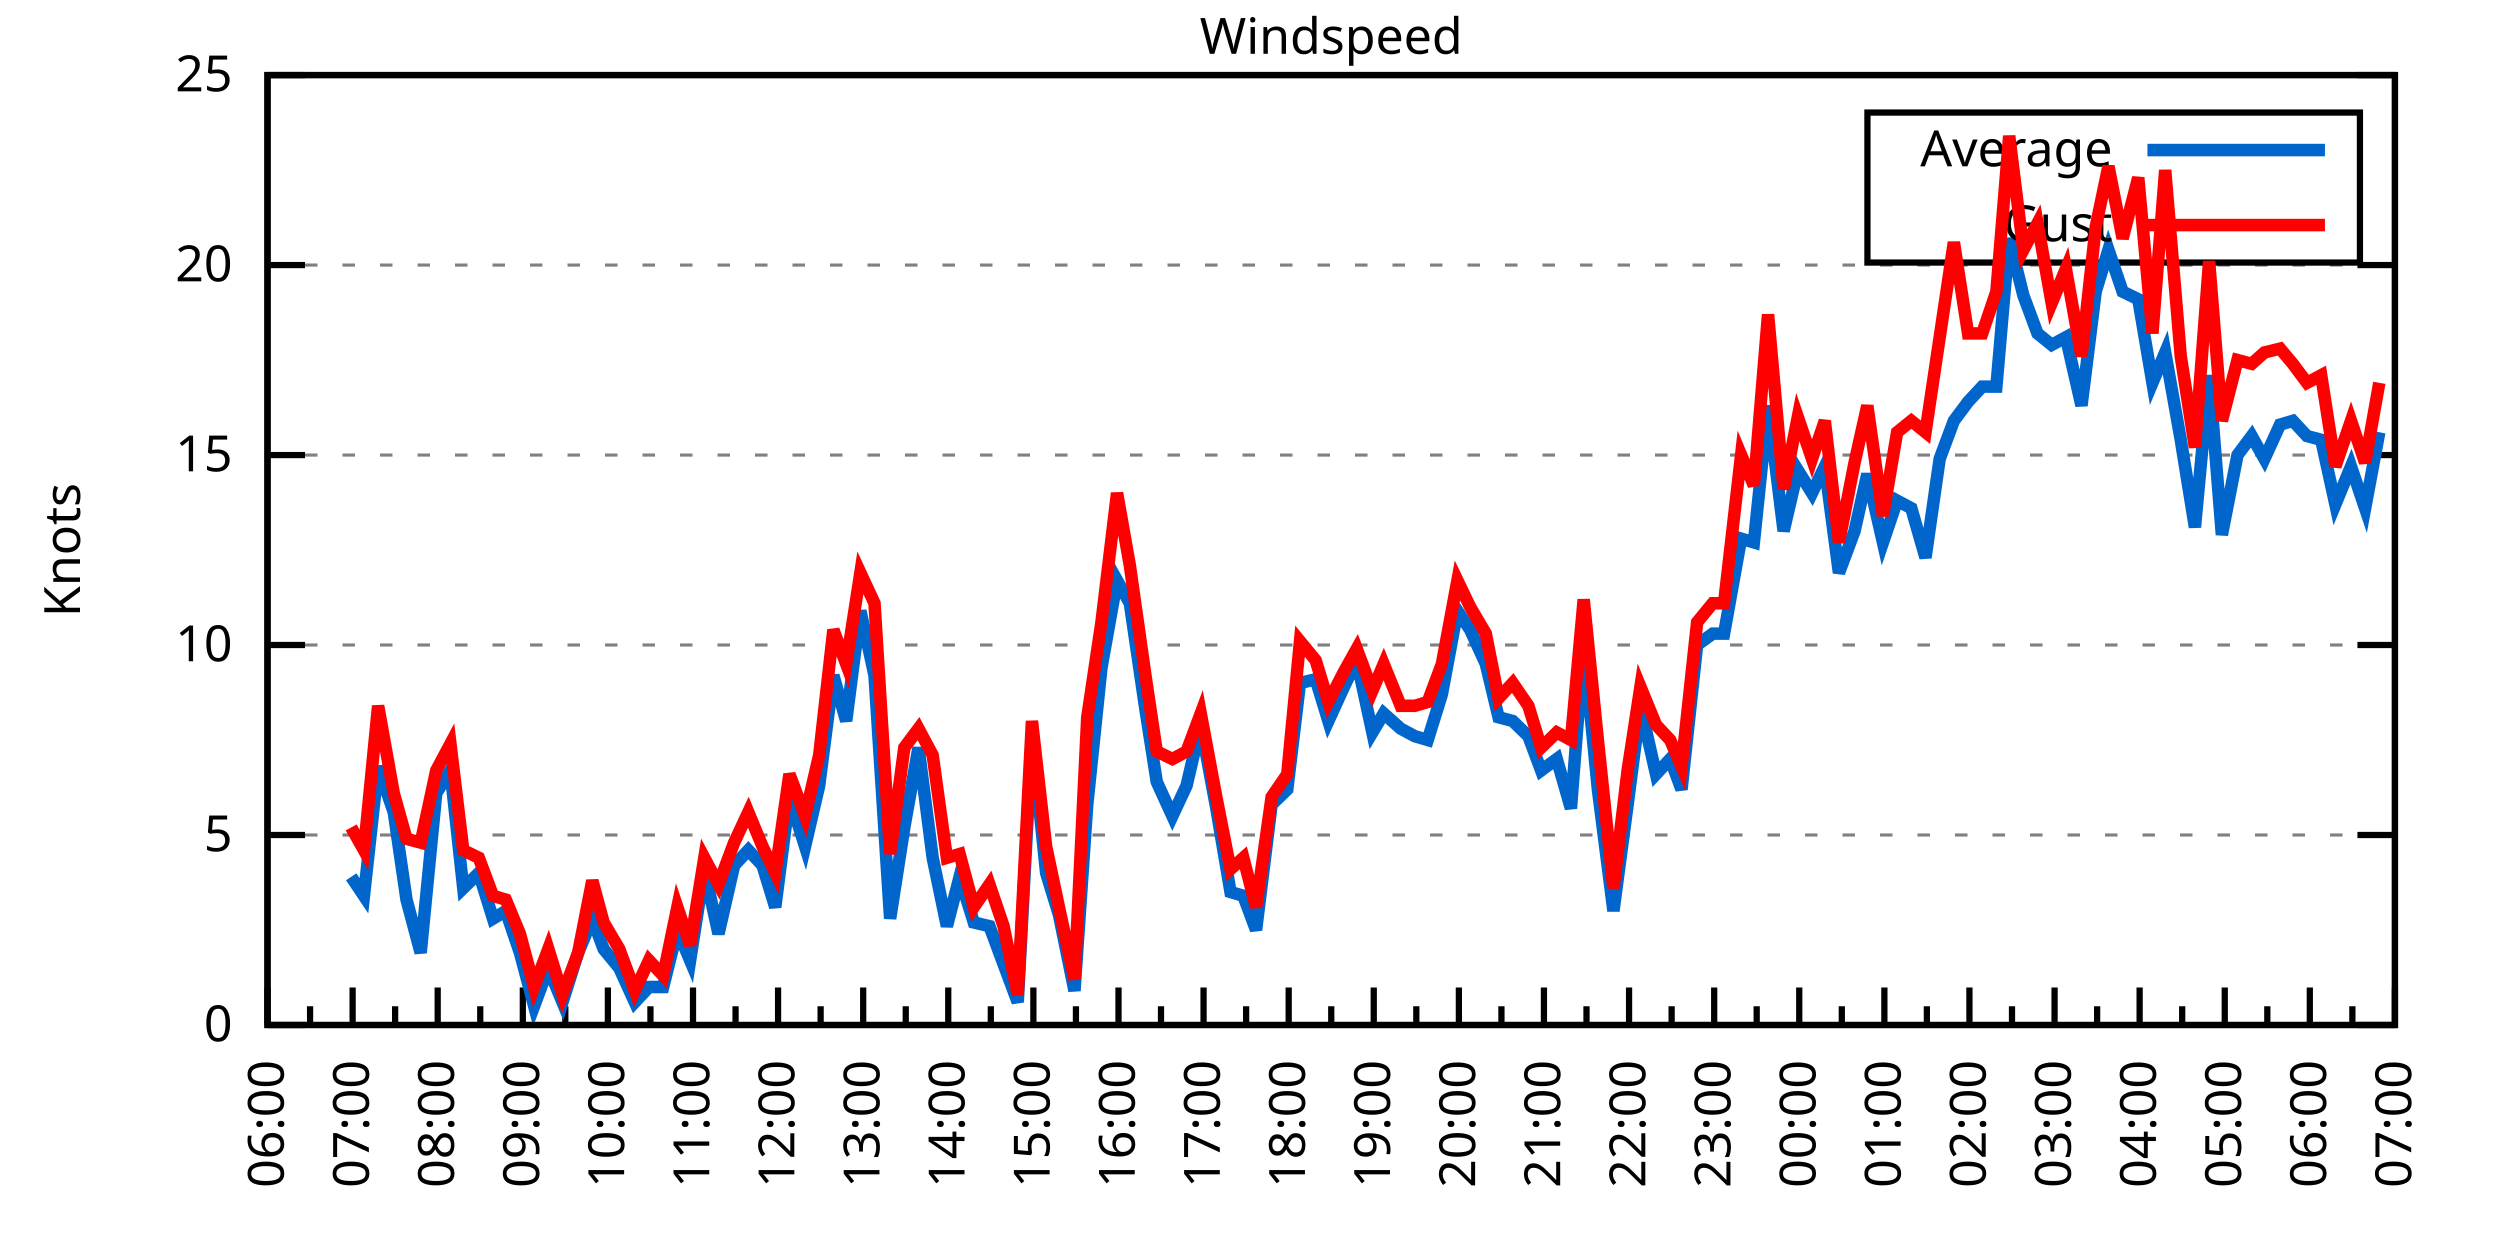
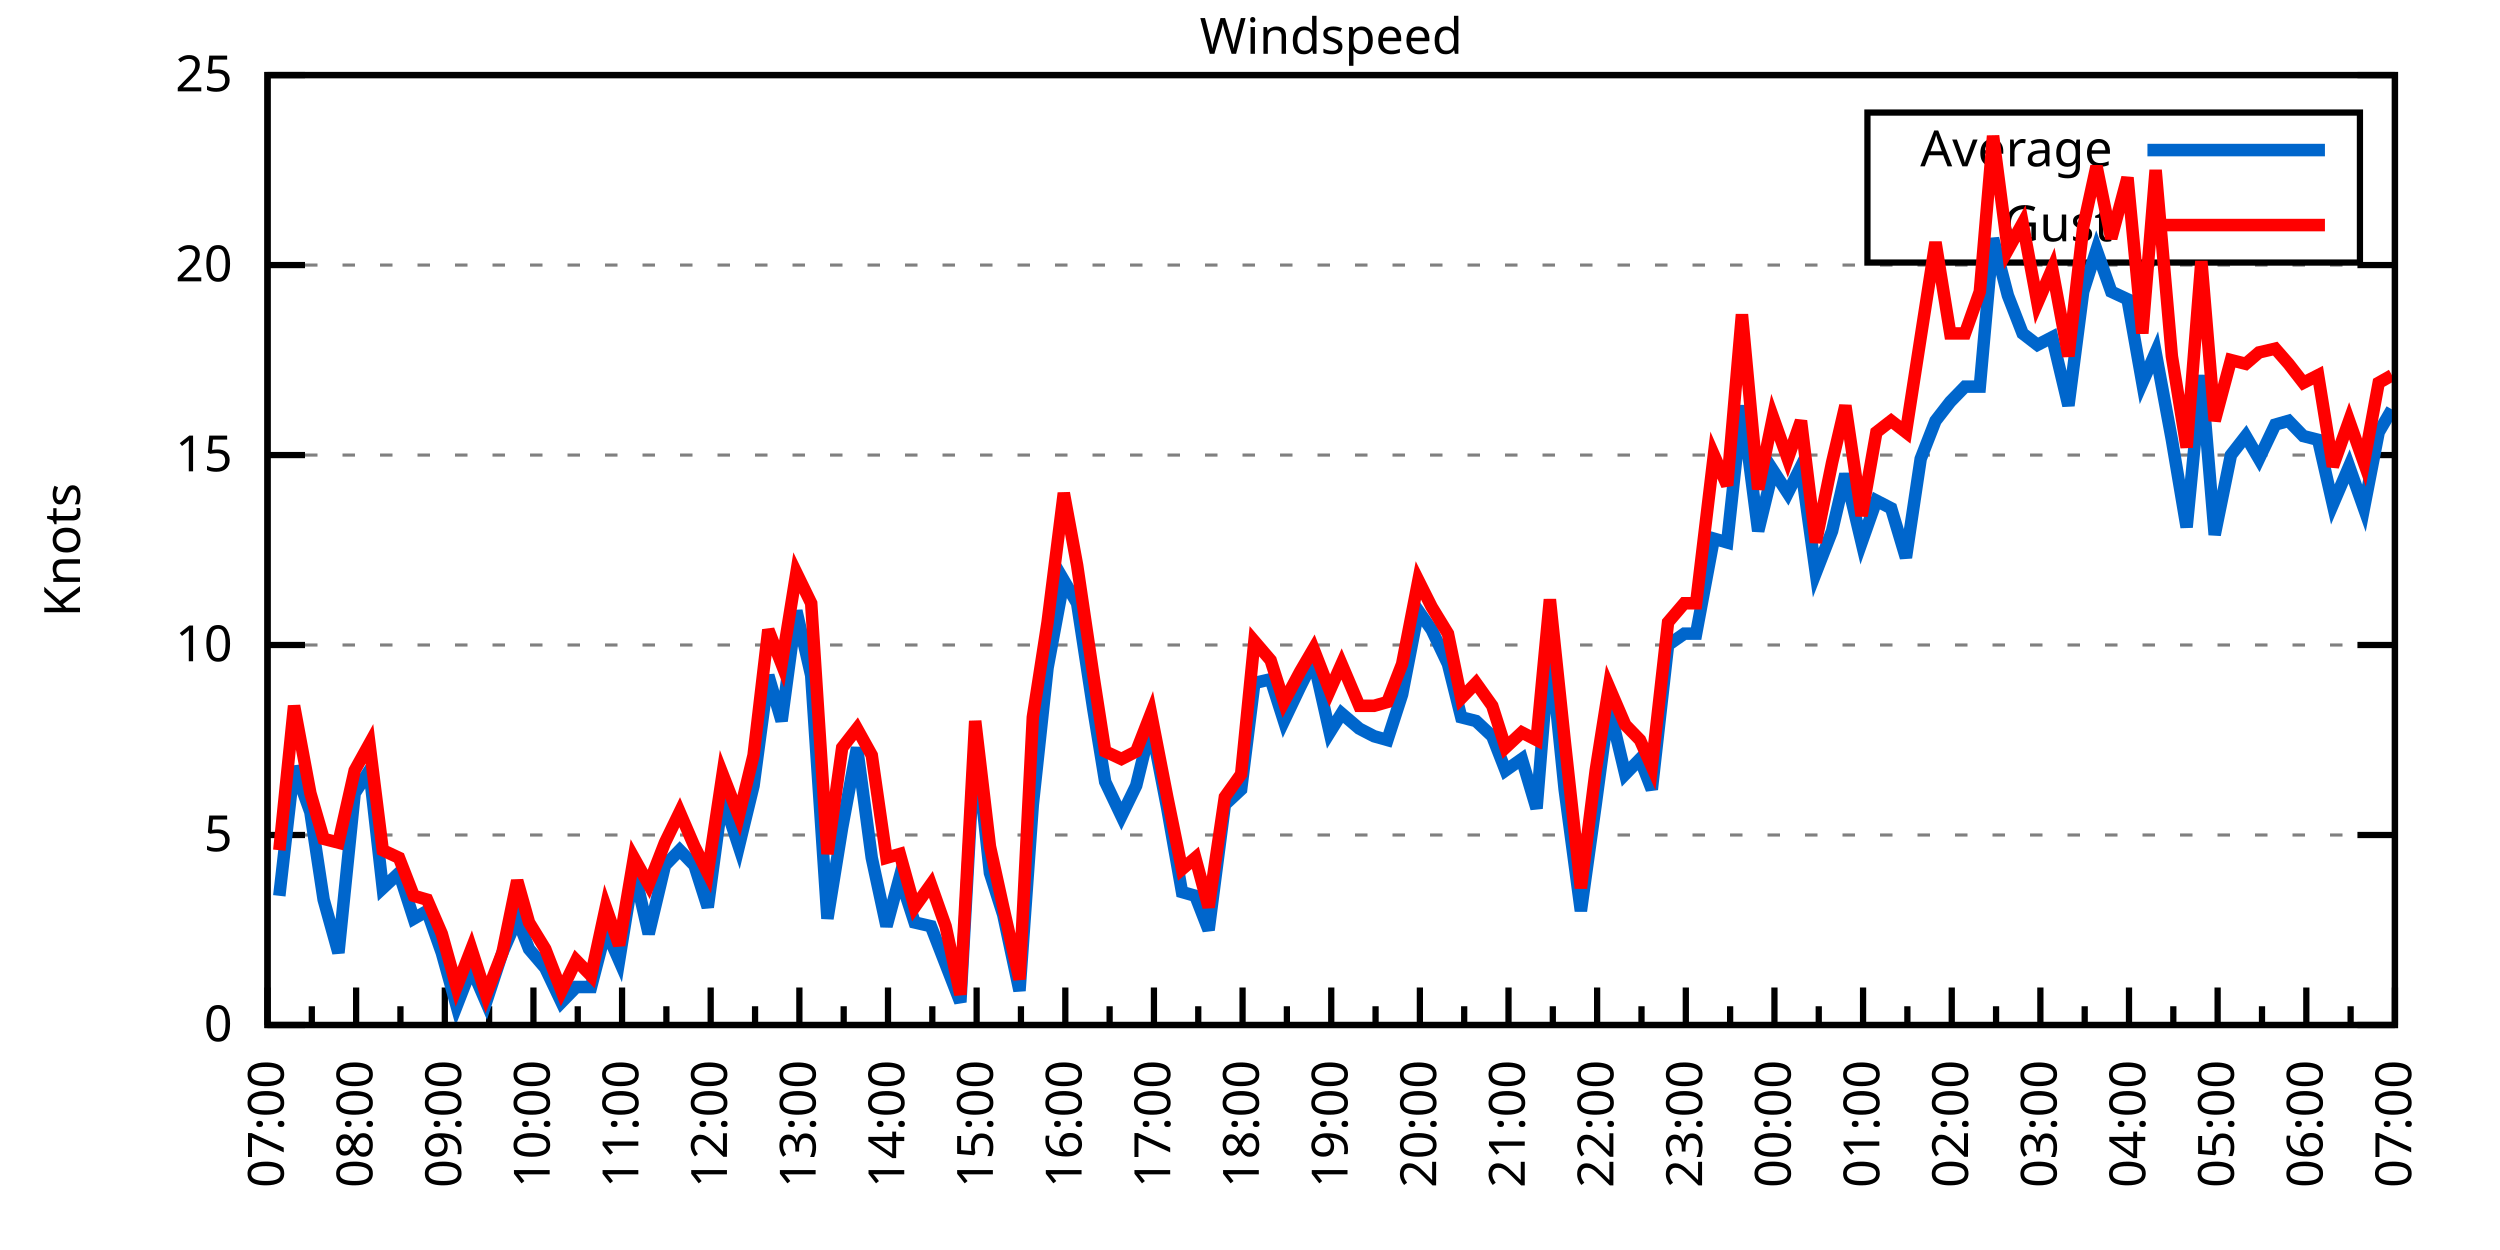
<svg xmlns="http://www.w3.org/2000/svg" xmlns:xlink="http://www.w3.org/1999/xlink" width="400" height="200" viewBox="0 0 400 200">
  <g id="gnuplot_canvas">
    <rect x="0" y="0" width="400" height="200" fill="none" />
    <defs>
      <circle id="gpDot" r="0.5" stroke-width="0.5" stroke="currentColor" />
      <path id="gpPt0" stroke-width="0.333" stroke="currentColor" d="M-1,0 h2 M0,-1 v2" />
      <path id="gpPt1" stroke-width="0.333" stroke="currentColor" d="M-1,-1 L1,1 M1,-1 L-1,1" />
      <path id="gpPt2" stroke-width="0.333" stroke="currentColor" d="M-1,0 L1,0 M0,-1 L0,1 M-1,-1 L1,1 M-1,1 L1,-1" />
      <rect id="gpPt3" stroke-width="0.333" stroke="currentColor" x="-1" y="-1" width="2" height="2" />
      <rect id="gpPt4" stroke-width="0.333" stroke="currentColor" fill="currentColor" x="-1" y="-1" width="2" height="2" />
      <circle id="gpPt5" stroke-width="0.333" stroke="currentColor" cx="0" cy="0" r="1" />
      <use xlink:href="#gpPt5" id="gpPt6" fill="currentColor" stroke="none" />
      <path id="gpPt7" stroke-width="0.333" stroke="currentColor" d="M0,-1.33 L-1.33,0.67 L1.33,0.67 z" />
      <use xlink:href="#gpPt7" id="gpPt8" fill="currentColor" stroke="none" />
      <use xlink:href="#gpPt7" id="gpPt9" stroke="currentColor" transform="rotate(180)" />
      <use xlink:href="#gpPt9" id="gpPt10" fill="currentColor" stroke="none" />
      <use xlink:href="#gpPt3" id="gpPt11" stroke="currentColor" transform="rotate(45)" />
      <use xlink:href="#gpPt11" id="gpPt12" fill="currentColor" stroke="none" />
      <path id="gpPt13" stroke-width="0.333" stroke="currentColor" d="M0,1.330 L1.265,0.411 L0.782,-1.067 L-0.782,-1.076 L-1.265,0.411 z" />
      <use xlink:href="#gpPt13" id="gpPt14" fill="currentColor" stroke="none" />
      <filter id="textbox" filterUnits="objectBoundingBox" x="0" y="0" height="1" width="1">
        <feFlood flood-color="white" flood-opacity="1" result="bgnd" />
        <feComposite in="SourceGraphic" in2="bgnd" operator="atop" />
      </filter>
      <filter id="greybox" filterUnits="objectBoundingBox" x="0" y="0" height="1" width="1">
        <feFlood flood-color="lightgrey" flood-opacity="1" result="grey" />
        <feComposite in="SourceGraphic" in2="grey" operator="atop" />
      </filter>
    </defs>
    <g fill="none" color="white" stroke="currentColor" stroke-width="1.00" stroke-linecap="butt" stroke-linejoin="miter">
</g>
    <g fill="none" color="black" stroke="currentColor" stroke-width="1.00" stroke-linecap="butt" stroke-linejoin="miter">
      <g stroke="none" shape-rendering="crispEdges">
        <polygon fill="rgb(255, 255, 255)" points="42.80,164.00 383.18,164.00 383.18,12.02 42.80,12.02 " />
      </g>
    </g>
    <g fill="none" color="black" stroke="currentColor" stroke-width="1.00" stroke-linecap="butt" stroke-linejoin="miter">
</g>
    <g fill="none" color="black" stroke="black" stroke-width="0.50" stroke-linecap="butt" stroke-linejoin="miter">
</g>
    <g fill="none" color="gray" stroke="currentColor" stroke-width="0.50" stroke-linecap="butt" stroke-linejoin="miter">
      <path stroke="gray" stroke-dasharray="2,4" class="gridline" d="M42.80,164.00 L383.19,164.00  " />
    </g>
    <g fill="none" color="gray" stroke="gray" stroke-width="1.00" stroke-linecap="butt" stroke-linejoin="miter">
</g>
    <g fill="none" color="black" stroke="currentColor" stroke-width="1.00" stroke-linecap="butt" stroke-linejoin="miter">
      <path stroke="black" d="M42.80,164.00 L48.80,164.00 M383.19,164.00 L377.19,164.00  " />
      <g transform="translate(37.20,166.60)" stroke="none" fill="black" font-family="Sans" font-size="8.00" text-anchor="end">
        <text>
          <tspan font-family="Sans"> 0</tspan>
        </text>
      </g>
    </g>
    <g fill="none" color="black" stroke="currentColor" stroke-width="1.00" stroke-linecap="butt" stroke-linejoin="miter">
</g>
    <g fill="none" color="black" stroke="black" stroke-width="0.50" stroke-linecap="butt" stroke-linejoin="miter">
</g>
    <g fill="none" color="gray" stroke="currentColor" stroke-width="0.50" stroke-linecap="butt" stroke-linejoin="miter">
      <path stroke="gray" stroke-dasharray="2,4" class="gridline" d="M42.80,133.60 L383.19,133.60  " />
    </g>
    <g fill="none" color="gray" stroke="gray" stroke-width="1.00" stroke-linecap="butt" stroke-linejoin="miter">
</g>
    <g fill="none" color="black" stroke="currentColor" stroke-width="1.00" stroke-linecap="butt" stroke-linejoin="miter">
      <path stroke="black" d="M42.80,133.60 L48.80,133.60 M383.19,133.60 L377.19,133.60  " />
      <g transform="translate(37.20,136.20)" stroke="none" fill="black" font-family="Sans" font-size="8.00" text-anchor="end">
        <text>
          <tspan font-family="Sans"> 5</tspan>
        </text>
      </g>
    </g>
    <g fill="none" color="black" stroke="currentColor" stroke-width="1.00" stroke-linecap="butt" stroke-linejoin="miter">
</g>
    <g fill="none" color="black" stroke="black" stroke-width="0.50" stroke-linecap="butt" stroke-linejoin="miter">
</g>
    <g fill="none" color="gray" stroke="currentColor" stroke-width="0.50" stroke-linecap="butt" stroke-linejoin="miter">
      <path stroke="gray" stroke-dasharray="2,4" class="gridline" d="M42.80,103.20 L383.19,103.20  " />
    </g>
    <g fill="none" color="gray" stroke="gray" stroke-width="1.00" stroke-linecap="butt" stroke-linejoin="miter">
</g>
    <g fill="none" color="black" stroke="currentColor" stroke-width="1.00" stroke-linecap="butt" stroke-linejoin="miter">
      <path stroke="black" d="M42.80,103.20 L48.80,103.20 M383.19,103.20 L377.19,103.20  " />
      <g transform="translate(37.20,105.80)" stroke="none" fill="black" font-family="Sans" font-size="8.00" text-anchor="end">
        <text>
          <tspan font-family="Sans"> 10</tspan>
        </text>
      </g>
    </g>
    <g fill="none" color="black" stroke="currentColor" stroke-width="1.00" stroke-linecap="butt" stroke-linejoin="miter">
</g>
    <g fill="none" color="black" stroke="black" stroke-width="0.50" stroke-linecap="butt" stroke-linejoin="miter">
</g>
    <g fill="none" color="gray" stroke="currentColor" stroke-width="0.50" stroke-linecap="butt" stroke-linejoin="miter">
      <path stroke="gray" stroke-dasharray="2,4" class="gridline" d="M42.80,72.81 L383.19,72.81  " />
    </g>
    <g fill="none" color="gray" stroke="gray" stroke-width="1.00" stroke-linecap="butt" stroke-linejoin="miter">
</g>
    <g fill="none" color="black" stroke="currentColor" stroke-width="1.00" stroke-linecap="butt" stroke-linejoin="miter">
      <path stroke="black" d="M42.80,72.81 L48.80,72.81 M383.19,72.81 L377.19,72.81  " />
      <g transform="translate(37.20,75.41)" stroke="none" fill="black" font-family="Sans" font-size="8.00" text-anchor="end">
        <text>
          <tspan font-family="Sans"> 15</tspan>
        </text>
      </g>
    </g>
    <g fill="none" color="black" stroke="currentColor" stroke-width="1.00" stroke-linecap="butt" stroke-linejoin="miter">
</g>
    <g fill="none" color="black" stroke="black" stroke-width="0.50" stroke-linecap="butt" stroke-linejoin="miter">
</g>
    <g fill="none" color="gray" stroke="currentColor" stroke-width="0.50" stroke-linecap="butt" stroke-linejoin="miter">
      <path stroke="gray" stroke-dasharray="2,4" class="gridline" d="M42.80,42.41 L383.19,42.41  " />
    </g>
    <g fill="none" color="gray" stroke="gray" stroke-width="1.00" stroke-linecap="butt" stroke-linejoin="miter">
</g>
    <g fill="none" color="black" stroke="currentColor" stroke-width="1.00" stroke-linecap="butt" stroke-linejoin="miter">
      <path stroke="black" d="M42.80,42.41 L48.80,42.41 M383.19,42.41 L377.19,42.41  " />
      <g transform="translate(37.20,45.01)" stroke="none" fill="black" font-family="Sans" font-size="8.00" text-anchor="end">
        <text>
          <tspan font-family="Sans"> 20</tspan>
        </text>
      </g>
    </g>
    <g fill="none" color="black" stroke="currentColor" stroke-width="1.00" stroke-linecap="butt" stroke-linejoin="miter">
</g>
    <g fill="none" color="black" stroke="black" stroke-width="0.50" stroke-linecap="butt" stroke-linejoin="miter">
</g>
    <g fill="none" color="gray" stroke="currentColor" stroke-width="0.50" stroke-linecap="butt" stroke-linejoin="miter">
      <path stroke="gray" stroke-dasharray="2,4" class="gridline" d="M42.80,12.01 L383.19,12.01  " />
    </g>
    <g fill="none" color="gray" stroke="gray" stroke-width="1.00" stroke-linecap="butt" stroke-linejoin="miter">
</g>
    <g fill="none" color="black" stroke="currentColor" stroke-width="1.00" stroke-linecap="butt" stroke-linejoin="miter">
      <path stroke="black" d="M42.80,12.01 L48.80,12.01 M383.19,12.01 L377.19,12.01  " />
      <g transform="translate(37.20,14.61)" stroke="none" fill="black" font-family="Sans" font-size="8.00" text-anchor="end">
        <text>
          <tspan font-family="Sans"> 25</tspan>
        </text>
      </g>
    </g>
    <g fill="none" color="black" stroke="currentColor" stroke-width="1.00" stroke-linecap="butt" stroke-linejoin="miter">
      <path stroke="black" d="M42.80,164.00 L42.80,158.00  " />
      <g transform="translate(45.40,169.60) rotate(270)" stroke="none" fill="black" font-family="Sans" font-size="8.00" text-anchor="end">
        <text>
+           <tspan font-family="Sans">07:00</tspan>
+         </text>
+       </g>
+     </g>
+     <g fill="none" color="black" stroke="currentColor" stroke-width="1.00" stroke-linecap="butt" stroke-linejoin="miter">
+       <path stroke="black" d="M49.89,164.00 L49.89,161.00 M56.98,164.00 L56.98,158.00  " />
+       <g transform="translate(59.58,169.60) rotate(270)" stroke="none" fill="black" font-family="Sans" font-size="8.00" text-anchor="end">
+         <text>
+           <tspan font-family="Sans">08:00</tspan>
+         </text>
+       </g>
+     </g>
+     <g fill="none" color="black" stroke="currentColor" stroke-width="1.00" stroke-linecap="butt" stroke-linejoin="miter">
+       <path stroke="black" d="M64.07,164.00 L64.07,161.00 M71.17,164.00 L71.17,158.00  " />
+       <g transform="translate(73.77,169.60) rotate(270)" stroke="none" fill="black" font-family="Sans" font-size="8.00" text-anchor="end">
+         <text>
+           <tspan font-family="Sans">09:00</tspan>
+         </text>
+       </g>
+     </g>
+     <g fill="none" color="black" stroke="currentColor" stroke-width="1.00" stroke-linecap="butt" stroke-linejoin="miter">
+       <path stroke="black" d="M78.26,164.00 L78.26,161.00 M85.35,164.00 L85.35,158.00  " />
+       <g transform="translate(87.95,169.60) rotate(270)" stroke="none" fill="black" font-family="Sans" font-size="8.00" text-anchor="end">
+         <text>
+           <tspan font-family="Sans">10:00</tspan>
+         </text>
+       </g>
+     </g>
+     <g fill="none" color="black" stroke="currentColor" stroke-width="1.00" stroke-linecap="butt" stroke-linejoin="miter">
+       <path stroke="black" d="M92.44,164.00 L92.44,161.00 M99.53,164.00 L99.53,158.00  " />
+       <g transform="translate(102.13,169.60) rotate(270)" stroke="none" fill="black" font-family="Sans" font-size="8.00" text-anchor="end">
+         <text>
+           <tspan font-family="Sans">11:00</tspan>
+         </text>
+       </g>
+     </g>
+     <g fill="none" color="black" stroke="currentColor" stroke-width="1.00" stroke-linecap="butt" stroke-linejoin="miter">
+       <path stroke="black" d="M106.62,164.00 L106.62,161.00 M113.71,164.00 L113.71,158.00  " />
+       <g transform="translate(116.31,169.60) rotate(270)" stroke="none" fill="black" font-family="Sans" font-size="8.00" text-anchor="end">
+         <text>
+           <tspan font-family="Sans">12:00</tspan>
+         </text>
+       </g>
+     </g>
+     <g fill="none" color="black" stroke="currentColor" stroke-width="1.00" stroke-linecap="butt" stroke-linejoin="miter">
+       <path stroke="black" d="M120.81,164.00 L120.81,161.00 M127.90,164.00 L127.90,158.00  " />
+       <g transform="translate(130.50,169.60) rotate(270)" stroke="none" fill="black" font-family="Sans" font-size="8.00" text-anchor="end">
+         <text>
+           <tspan font-family="Sans">13:00</tspan>
+         </text>
+       </g>
+     </g>
+     <g fill="none" color="black" stroke="currentColor" stroke-width="1.00" stroke-linecap="butt" stroke-linejoin="miter">
+       <path stroke="black" d="M134.99,164.00 L134.99,161.00 M142.08,164.00 L142.08,158.00  " />
+       <g transform="translate(144.68,169.60) rotate(270)" stroke="none" fill="black" font-family="Sans" font-size="8.00" text-anchor="end">
+         <text>
+           <tspan font-family="Sans">14:00</tspan>
+         </text>
+       </g>
+     </g>
+     <g fill="none" color="black" stroke="currentColor" stroke-width="1.00" stroke-linecap="butt" stroke-linejoin="miter">
+       <path stroke="black" d="M149.17,164.00 L149.17,161.00 M156.26,164.00 L156.26,158.00  " />
+       <g transform="translate(158.86,169.60) rotate(270)" stroke="none" fill="black" font-family="Sans" font-size="8.00" text-anchor="end">
+         <text>
+           <tspan font-family="Sans">15:00</tspan>
+         </text>
+       </g>
+     </g>
+     <g fill="none" color="black" stroke="currentColor" stroke-width="1.00" stroke-linecap="butt" stroke-linejoin="miter">
+       <path stroke="black" d="M163.35,164.00 L163.35,161.00 M170.45,164.00 L170.45,158.00  " />
+       <g transform="translate(173.05,169.60) rotate(270)" stroke="none" fill="black" font-family="Sans" font-size="8.00" text-anchor="end">
+         <text>
+           <tspan font-family="Sans">16:00</tspan>
+         </text>
+       </g>
+     </g>
+     <g fill="none" color="black" stroke="currentColor" stroke-width="1.00" stroke-linecap="butt" stroke-linejoin="miter">
+       <path stroke="black" d="M177.54,164.00 L177.54,161.00 M184.63,164.00 L184.63,158.00  " />
+       <g transform="translate(187.23,169.60) rotate(270)" stroke="none" fill="black" font-family="Sans" font-size="8.00" text-anchor="end">
+         <text>
+           <tspan font-family="Sans">17:00</tspan>
+         </text>
+       </g>
+     </g>
+     <g fill="none" color="black" stroke="currentColor" stroke-width="1.00" stroke-linecap="butt" stroke-linejoin="miter">
+       <path stroke="black" d="M191.72,164.00 L191.72,161.00 M198.81,164.00 L198.81,158.00  " />
+       <g transform="translate(201.41,169.60) rotate(270)" stroke="none" fill="black" font-family="Sans" font-size="8.00" text-anchor="end">
+         <text>
+           <tspan font-family="Sans">18:00</tspan>
+         </text>
+       </g>
+     </g>
+     <g fill="none" color="black" stroke="currentColor" stroke-width="1.00" stroke-linecap="butt" stroke-linejoin="miter">
+       <path stroke="black" d="M205.90,164.00 L205.90,161.00 M213.00,164.00 L213.00,158.00  " />
+       <g transform="translate(215.60,169.60) rotate(270)" stroke="none" fill="black" font-family="Sans" font-size="8.00" text-anchor="end">
+         <text>
+           <tspan font-family="Sans">19:00</tspan>
+         </text>
+       </g>
+     </g>
+     <g fill="none" color="black" stroke="currentColor" stroke-width="1.00" stroke-linecap="butt" stroke-linejoin="miter">
+       <path stroke="black" d="M220.09,164.00 L220.09,161.00 M227.18,164.00 L227.18,158.00  " />
+       <g transform="translate(229.78,169.60) rotate(270)" stroke="none" fill="black" font-family="Sans" font-size="8.00" text-anchor="end">
+         <text>
+           <tspan font-family="Sans">20:00</tspan>
+         </text>
+       </g>
+     </g>
+     <g fill="none" color="black" stroke="currentColor" stroke-width="1.00" stroke-linecap="butt" stroke-linejoin="miter">
+       <path stroke="black" d="M234.27,164.00 L234.27,161.00 M241.36,164.00 L241.36,158.00  " />
+       <g transform="translate(243.96,169.60) rotate(270)" stroke="none" fill="black" font-family="Sans" font-size="8.00" text-anchor="end">
+         <text>
+           <tspan font-family="Sans">21:00</tspan>
+         </text>
+       </g>
+     </g>
+     <g fill="none" color="black" stroke="currentColor" stroke-width="1.00" stroke-linecap="butt" stroke-linejoin="miter">
+       <path stroke="black" d="M248.45,164.00 L248.45,161.00 M255.54,164.00 L255.54,158.00  " />
+       <g transform="translate(258.14,169.60) rotate(270)" stroke="none" fill="black" font-family="Sans" font-size="8.00" text-anchor="end">
+         <text>
+           <tspan font-family="Sans">22:00</tspan>
+         </text>
+       </g>
+     </g>
+     <g fill="none" color="black" stroke="currentColor" stroke-width="1.00" stroke-linecap="butt" stroke-linejoin="miter">
+       <path stroke="black" d="M262.64,164.00 L262.64,161.00 M269.73,164.00 L269.73,158.00  " />
+       <g transform="translate(272.33,169.60) rotate(270)" stroke="none" fill="black" font-family="Sans" font-size="8.00" text-anchor="end">
+         <text>
+           <tspan font-family="Sans">23:00</tspan>
+         </text>
+       </g>
+     </g>
+     <g fill="none" color="black" stroke="currentColor" stroke-width="1.00" stroke-linecap="butt" stroke-linejoin="miter">
+       <path stroke="black" d="M276.82,164.00 L276.82,161.00 M283.91,164.00 L283.91,158.00  " />
+       <g transform="translate(286.51,169.60) rotate(270)" stroke="none" fill="black" font-family="Sans" font-size="8.00" text-anchor="end">
+         <text>
+           <tspan font-family="Sans">00:00</tspan>
+         </text>
+       </g>
+     </g>
+     <g fill="none" color="black" stroke="currentColor" stroke-width="1.00" stroke-linecap="butt" stroke-linejoin="miter">
+       <path stroke="black" d="M291.00,164.00 L291.00,161.00 M298.09,164.00 L298.09,158.00  " />
+       <g transform="translate(300.69,169.60) rotate(270)" stroke="none" fill="black" font-family="Sans" font-size="8.00" text-anchor="end">
+         <text>
+           <tspan font-family="Sans">01:00</tspan>
+         </text>
+       </g>
+     </g>
+     <g fill="none" color="black" stroke="currentColor" stroke-width="1.00" stroke-linecap="butt" stroke-linejoin="miter">
+       <path stroke="black" d="M305.18,164.00 L305.18,161.00 M312.28,164.00 L312.28,158.00  " />
+       <g transform="translate(314.88,169.60) rotate(270)" stroke="none" fill="black" font-family="Sans" font-size="8.00" text-anchor="end">
+         <text>
+           <tspan font-family="Sans">02:00</tspan>
+         </text>
+       </g>
+     </g>
+     <g fill="none" color="black" stroke="currentColor" stroke-width="1.00" stroke-linecap="butt" stroke-linejoin="miter">
+       <path stroke="black" d="M319.37,164.00 L319.37,161.00 M326.46,164.00 L326.46,158.00  " />
+       <g transform="translate(329.06,169.60) rotate(270)" stroke="none" fill="black" font-family="Sans" font-size="8.00" text-anchor="end">
+         <text>
+           <tspan font-family="Sans">03:00</tspan>
+         </text>
+       </g>
+     </g>
+     <g fill="none" color="black" stroke="currentColor" stroke-width="1.00" stroke-linecap="butt" stroke-linejoin="miter">
+       <path stroke="black" d="M333.55,164.00 L333.55,161.00 M340.64,164.00 L340.64,158.00  " />
+       <g transform="translate(343.24,169.60) rotate(270)" stroke="none" fill="black" font-family="Sans" font-size="8.00" text-anchor="end">
+         <text>
+           <tspan font-family="Sans">04:00</tspan>
+         </text>
+       </g>
+     </g>
+     <g fill="none" color="black" stroke="currentColor" stroke-width="1.00" stroke-linecap="butt" stroke-linejoin="miter">
+       <path stroke="black" d="M347.73,164.00 L347.73,161.00 M354.82,164.00 L354.82,158.00  " />
+       <g transform="translate(357.42,169.60) rotate(270)" stroke="none" fill="black" font-family="Sans" font-size="8.00" text-anchor="end">
+         <text>
+           <tspan font-family="Sans">05:00</tspan>
+         </text>
+       </g>
+     </g>
+     <g fill="none" color="black" stroke="currentColor" stroke-width="1.00" stroke-linecap="butt" stroke-linejoin="miter">
+       <path stroke="black" d="M361.92,164.00 L361.92,161.00 M369.01,164.00 L369.01,158.00  " />
+       <g transform="translate(371.61,169.60) rotate(270)" stroke="none" fill="black" font-family="Sans" font-size="8.00" text-anchor="end">
+         <text>
          <tspan font-family="Sans">06:00</tspan>
        </text>
      </g>
    </g>
    <g fill="none" color="black" stroke="currentColor" stroke-width="1.00" stroke-linecap="butt" stroke-linejoin="miter">
-       <path stroke="black" d="M49.61,164.00 L49.61,161.00 M56.42,164.00 L56.42,158.00  " />
-       <g transform="translate(59.02,169.60) rotate(270)" stroke="none" fill="black" font-family="Sans" font-size="8.00" text-anchor="end">
-         <text>
-           <tspan font-family="Sans">07:00</tspan>
-         </text>
-       </g>
-     </g>
-     <g fill="none" color="black" stroke="currentColor" stroke-width="1.00" stroke-linecap="butt" stroke-linejoin="miter">
-       <path stroke="black" d="M63.22,164.00 L63.22,161.00 M70.03,164.00 L70.03,158.00  " />
-       <g transform="translate(72.63,169.60) rotate(270)" stroke="none" fill="black" font-family="Sans" font-size="8.00" text-anchor="end">
-         <text>
-           <tspan font-family="Sans">08:00</tspan>
-         </text>
-       </g>
-     </g>
-     <g fill="none" color="black" stroke="currentColor" stroke-width="1.00" stroke-linecap="butt" stroke-linejoin="miter">
-       <path stroke="black" d="M76.84,164.00 L76.84,161.00 M83.65,164.00 L83.65,158.00  " />
-       <g transform="translate(86.25,169.60) rotate(270)" stroke="none" fill="black" font-family="Sans" font-size="8.00" text-anchor="end">
-         <text>
-           <tspan font-family="Sans">09:00</tspan>
-         </text>
-       </g>
-     </g>
-     <g fill="none" color="black" stroke="currentColor" stroke-width="1.00" stroke-linecap="butt" stroke-linejoin="miter">
-       <path stroke="black" d="M90.45,164.00 L90.45,161.00 M97.26,164.00 L97.26,158.00  " />
-       <g transform="translate(99.86,169.60) rotate(270)" stroke="none" fill="black" font-family="Sans" font-size="8.00" text-anchor="end">
-         <text>
-           <tspan font-family="Sans">10:00</tspan>
-         </text>
-       </g>
-     </g>
-     <g fill="none" color="black" stroke="currentColor" stroke-width="1.00" stroke-linecap="butt" stroke-linejoin="miter">
-       <path stroke="black" d="M104.07,164.00 L104.07,161.00 M110.88,164.00 L110.88,158.00  " />
-       <g transform="translate(113.48,169.60) rotate(270)" stroke="none" fill="black" font-family="Sans" font-size="8.00" text-anchor="end">
-         <text>
-           <tspan font-family="Sans">11:00</tspan>
-         </text>
-       </g>
-     </g>
-     <g fill="none" color="black" stroke="currentColor" stroke-width="1.00" stroke-linecap="butt" stroke-linejoin="miter">
-       <path stroke="black" d="M117.69,164.00 L117.69,161.00 M124.49,164.00 L124.49,158.00  " />
-       <g transform="translate(127.09,169.60) rotate(270)" stroke="none" fill="black" font-family="Sans" font-size="8.00" text-anchor="end">
-         <text>
-           <tspan font-family="Sans">12:00</tspan>
-         </text>
-       </g>
-     </g>
-     <g fill="none" color="black" stroke="currentColor" stroke-width="1.00" stroke-linecap="butt" stroke-linejoin="miter">
-       <path stroke="black" d="M131.30,164.00 L131.30,161.00 M138.11,164.00 L138.11,158.00  " />
-       <g transform="translate(140.71,169.60) rotate(270)" stroke="none" fill="black" font-family="Sans" font-size="8.00" text-anchor="end">
-         <text>
-           <tspan font-family="Sans">13:00</tspan>
-         </text>
-       </g>
-     </g>
-     <g fill="none" color="black" stroke="currentColor" stroke-width="1.00" stroke-linecap="butt" stroke-linejoin="miter">
-       <path stroke="black" d="M144.92,164.00 L144.92,161.00 M151.72,164.00 L151.72,158.00  " />
-       <g transform="translate(154.32,169.60) rotate(270)" stroke="none" fill="black" font-family="Sans" font-size="8.00" text-anchor="end">
-         <text>
-           <tspan font-family="Sans">14:00</tspan>
-         </text>
-       </g>
-     </g>
-     <g fill="none" color="black" stroke="currentColor" stroke-width="1.00" stroke-linecap="butt" stroke-linejoin="miter">
-       <path stroke="black" d="M158.53,164.00 L158.53,161.00 M165.34,164.00 L165.34,158.00  " />
-       <g transform="translate(167.94,169.60) rotate(270)" stroke="none" fill="black" font-family="Sans" font-size="8.00" text-anchor="end">
-         <text>
-           <tspan font-family="Sans">15:00</tspan>
-         </text>
-       </g>
-     </g>
-     <g fill="none" color="black" stroke="currentColor" stroke-width="1.00" stroke-linecap="butt" stroke-linejoin="miter">
-       <path stroke="black" d="M172.15,164.00 L172.15,161.00 M178.96,164.00 L178.96,158.00  " />
-       <g transform="translate(181.56,169.60) rotate(270)" stroke="none" fill="black" font-family="Sans" font-size="8.00" text-anchor="end">
-         <text>
-           <tspan font-family="Sans">16:00</tspan>
-         </text>
-       </g>
-     </g>
-     <g fill="none" color="black" stroke="currentColor" stroke-width="1.00" stroke-linecap="butt" stroke-linejoin="miter">
-       <path stroke="black" d="M185.76,164.00 L185.76,161.00 M192.57,164.00 L192.57,158.00  " />
-       <g transform="translate(195.17,169.60) rotate(270)" stroke="none" fill="black" font-family="Sans" font-size="8.00" text-anchor="end">
-         <text>
-           <tspan font-family="Sans">17:00</tspan>
-         </text>
-       </g>
-     </g>
-     <g fill="none" color="black" stroke="currentColor" stroke-width="1.00" stroke-linecap="butt" stroke-linejoin="miter">
-       <path stroke="black" d="M199.38,164.00 L199.38,161.00 M206.19,164.00 L206.19,158.00  " />
-       <g transform="translate(208.79,169.60) rotate(270)" stroke="none" fill="black" font-family="Sans" font-size="8.00" text-anchor="end">
-         <text>
-           <tspan font-family="Sans">18:00</tspan>
-         </text>
-       </g>
-     </g>
-     <g fill="none" color="black" stroke="currentColor" stroke-width="1.00" stroke-linecap="butt" stroke-linejoin="miter">
-       <path stroke="black" d="M213.00,164.00 L213.00,161.00 M219.80,164.00 L219.80,158.00  " />
-       <g transform="translate(222.40,169.60) rotate(270)" stroke="none" fill="black" font-family="Sans" font-size="8.00" text-anchor="end">
-         <text>
-           <tspan font-family="Sans">19:00</tspan>
-         </text>
-       </g>
-     </g>
-     <g fill="none" color="black" stroke="currentColor" stroke-width="1.00" stroke-linecap="butt" stroke-linejoin="miter">
-       <path stroke="black" d="M226.61,164.00 L226.61,161.00 M233.42,164.00 L233.42,158.00  " />
-       <g transform="translate(236.02,169.60) rotate(270)" stroke="none" fill="black" font-family="Sans" font-size="8.00" text-anchor="end">
-         <text>
-           <tspan font-family="Sans">20:00</tspan>
-         </text>
-       </g>
-     </g>
-     <g fill="none" color="black" stroke="currentColor" stroke-width="1.00" stroke-linecap="butt" stroke-linejoin="miter">
-       <path stroke="black" d="M240.23,164.00 L240.23,161.00 M247.03,164.00 L247.03,158.00  " />
-       <g transform="translate(249.63,169.60) rotate(270)" stroke="none" fill="black" font-family="Sans" font-size="8.00" text-anchor="end">
-         <text>
-           <tspan font-family="Sans">21:00</tspan>
-         </text>
-       </g>
-     </g>
-     <g fill="none" color="black" stroke="currentColor" stroke-width="1.00" stroke-linecap="butt" stroke-linejoin="miter">
-       <path stroke="black" d="M253.84,164.00 L253.84,161.00 M260.65,164.00 L260.65,158.00  " />
-       <g transform="translate(263.25,169.60) rotate(270)" stroke="none" fill="black" font-family="Sans" font-size="8.00" text-anchor="end">
-         <text>
-           <tspan font-family="Sans">22:00</tspan>
-         </text>
-       </g>
-     </g>
-     <g fill="none" color="black" stroke="currentColor" stroke-width="1.00" stroke-linecap="butt" stroke-linejoin="miter">
-       <path stroke="black" d="M267.46,164.00 L267.46,161.00 M274.27,164.00 L274.27,158.00  " />
-       <g transform="translate(276.87,169.60) rotate(270)" stroke="none" fill="black" font-family="Sans" font-size="8.00" text-anchor="end">
-         <text>
-           <tspan font-family="Sans">23:00</tspan>
-         </text>
-       </g>
-     </g>
-     <g fill="none" color="black" stroke="currentColor" stroke-width="1.00" stroke-linecap="butt" stroke-linejoin="miter">
-       <path stroke="black" d="M281.07,164.00 L281.07,161.00 M287.88,164.00 L287.88,158.00  " />
-       <g transform="translate(290.48,169.60) rotate(270)" stroke="none" fill="black" font-family="Sans" font-size="8.00" text-anchor="end">
-         <text>
-           <tspan font-family="Sans">00:00</tspan>
-         </text>
-       </g>
-     </g>
-     <g fill="none" color="black" stroke="currentColor" stroke-width="1.00" stroke-linecap="butt" stroke-linejoin="miter">
-       <path stroke="black" d="M294.69,164.00 L294.69,161.00 M301.50,164.00 L301.50,158.00  " />
-       <g transform="translate(304.10,169.60) rotate(270)" stroke="none" fill="black" font-family="Sans" font-size="8.00" text-anchor="end">
-         <text>
-           <tspan font-family="Sans">01:00</tspan>
-         </text>
-       </g>
-     </g>
-     <g fill="none" color="black" stroke="currentColor" stroke-width="1.00" stroke-linecap="butt" stroke-linejoin="miter">
-       <path stroke="black" d="M308.30,164.00 L308.30,161.00 M315.11,164.00 L315.11,158.00  " />
-       <g transform="translate(317.71,169.60) rotate(270)" stroke="none" fill="black" font-family="Sans" font-size="8.00" text-anchor="end">
-         <text>
-           <tspan font-family="Sans">02:00</tspan>
-         </text>
-       </g>
-     </g>
-     <g fill="none" color="black" stroke="currentColor" stroke-width="1.00" stroke-linecap="butt" stroke-linejoin="miter">
-       <path stroke="black" d="M321.92,164.00 L321.92,161.00 M328.73,164.00 L328.73,158.00  " />
-       <g transform="translate(331.33,169.60) rotate(270)" stroke="none" fill="black" font-family="Sans" font-size="8.00" text-anchor="end">
-         <text>
-           <tspan font-family="Sans">03:00</tspan>
-         </text>
-       </g>
-     </g>
-     <g fill="none" color="black" stroke="currentColor" stroke-width="1.00" stroke-linecap="butt" stroke-linejoin="miter">
-       <path stroke="black" d="M335.54,164.00 L335.54,161.00 M342.34,164.00 L342.34,158.00  " />
-       <g transform="translate(344.94,169.60) rotate(270)" stroke="none" fill="black" font-family="Sans" font-size="8.00" text-anchor="end">
-         <text>
-           <tspan font-family="Sans">04:00</tspan>
-         </text>
-       </g>
-     </g>
-     <g fill="none" color="black" stroke="currentColor" stroke-width="1.00" stroke-linecap="butt" stroke-linejoin="miter">
-       <path stroke="black" d="M349.15,164.00 L349.15,161.00 M355.96,164.00 L355.96,158.00  " />
-       <g transform="translate(358.56,169.60) rotate(270)" stroke="none" fill="black" font-family="Sans" font-size="8.00" text-anchor="end">
-         <text>
-           <tspan font-family="Sans">05:00</tspan>
-         </text>
-       </g>
-     </g>
-     <g fill="none" color="black" stroke="currentColor" stroke-width="1.00" stroke-linecap="butt" stroke-linejoin="miter">
-       <path stroke="black" d="M362.77,164.00 L362.77,161.00 M369.57,164.00 L369.57,158.00  " />
-       <g transform="translate(372.17,169.60) rotate(270)" stroke="none" fill="black" font-family="Sans" font-size="8.00" text-anchor="end">
-         <text>
-           <tspan font-family="Sans">06:00</tspan>
-         </text>
-       </g>
-     </g>
-     <g fill="none" color="black" stroke="currentColor" stroke-width="1.00" stroke-linecap="butt" stroke-linejoin="miter">
-       <path stroke="black" d="M376.38,164.00 L376.38,161.00 M383.19,164.00 L383.19,158.00  " />
+       <path stroke="black" d="M376.10,164.00 L376.10,161.00 M383.19,164.00 L383.19,158.00  " />
      <g transform="translate(385.79,169.60) rotate(270)" stroke="none" fill="black" font-family="Sans" font-size="8.00" text-anchor="end">
        <text>
          <tspan font-family="Sans">07:00</tspan>
        </text>
      </g>
    </g>
    <g fill="none" color="black" stroke="currentColor" stroke-width="1.00" stroke-linecap="butt" stroke-linejoin="miter">
</g>
    <g fill="none" color="black" stroke="currentColor" stroke-width="1.00" stroke-linecap="butt" stroke-linejoin="miter">
      <path stroke="black" d="M42.80,12.01 L42.80,164.00 L383.19,164.00 L383.19,12.01 L42.80,12.01 Z  " />
    </g>
    <g fill="none" color="black" stroke="currentColor" stroke-width="1.00" stroke-linecap="butt" stroke-linejoin="miter">
      <g transform="translate(12.80,88.01) rotate(270)" stroke="none" fill="black" font-family="Sans" font-size="8.00" text-anchor="middle">
        <text>
          <tspan font-family="Sans">Knots</tspan>
        </text>
      </g>
    </g>
    <g fill="none" color="black" stroke="currentColor" stroke-width="1.00" stroke-linecap="butt" stroke-linejoin="miter">
</g>
    <g fill="none" color="black" stroke="currentColor" stroke-width="1.00" stroke-linecap="butt" stroke-linejoin="miter">
      <path stroke="black" d="M298.79,42.01 L298.79,18.01 L377.59,18.01 L377.59,42.01 L298.79,42.01 Z  " />
    </g>
    <g id="Windspeed_plot_1">
      <g fill="none" color="white" stroke="black" stroke-width="2.00" stroke-linecap="butt" stroke-linejoin="miter">
</g>
      <g fill="none" color="black" stroke="currentColor" stroke-width="2.00" stroke-linecap="butt" stroke-linejoin="miter">
        <g transform="translate(337.99,26.61)" stroke="none" fill="black" font-family="Sans" font-size="8.00" text-anchor="end">
          <text>
            <tspan font-family="Sans">Average</tspan>
          </text>
        </g>
      </g>
      <g fill="none" color="black" stroke="currentColor" stroke-width="2.00" stroke-linecap="butt" stroke-linejoin="miter">
-         <path stroke="rgb(  0, 102, 204)" d="M343.59,24.01 L371.99,24.01 M56.19,140.29 L58.23,143.33 L60.50,122.66 L63.00,129.95 L65.04,143.94 L67.31,152.45   L69.80,126.91 L72.07,123.27 L74.12,142.11 L76.61,139.68 L78.88,146.98 L80.92,145.76 L83.19,152.45 L85.46,160.96   L87.73,154.88 L90.00,160.35 L92.50,152.45 L94.77,146.98 L96.58,151.84 L99.08,154.88 L101.57,160.35 L103.84,157.92   L106.11,157.92 L108.38,148.80 L110.42,153.66 L112.69,139.07 L114.96,149.41 L117.46,138.47 L119.73,136.03 L122.00,138.47   L124.04,145.15 L126.31,127.52 L128.81,135.43 L131.07,125.70 L133.34,108.07 L135.39,115.36 L137.66,97.73 L139.92,108.07   L142.42,146.98 L144.69,132.39 L146.96,119.62 L149.23,137.25 L151.50,148.19 L153.54,140.29 L155.81,147.59 L158.31,148.19   L160.57,154.27 L162.84,160.35 L165.11,117.80 L167.38,139.68 L169.43,146.37 L171.92,158.53 L173.96,128.74 L176.23,106.85   L178.73,92.87 L180.77,96.52 L183.27,113.54 L185.08,125.09 L187.58,130.56 L189.85,125.70 L192.12,115.97 L194.61,129.35   L196.88,142.72 L198.93,143.33 L200.97,148.80 L203.46,128.74 L205.96,126.31 L208.00,109.28 L210.50,108.68 L212.54,115.36   L215.04,109.89 L217.08,105.64 L219.58,117.19 L221.39,114.15 L224.11,116.58 L226.38,117.80 L228.43,118.40 L230.70,111.11   L233.19,97.73 L235.23,100.77 L237.73,106.24 L239.77,114.76 L242.04,115.36 L244.54,117.80 L246.58,123.27 L249.08,121.44   L251.35,129.35 L253.39,103.20 L255.66,126.31 L258.15,145.76 L260.42,128.74 L262.47,112.93 L264.96,123.87 L267.23,121.44   L269.05,126.31 L271.54,103.20 L274.04,101.38 L275.85,101.38 L278.58,86.18 L280.62,86.79 L282.89,64.90 L285.38,84.97   L287.65,75.24 L289.92,78.89 L291.97,74.63 L294.23,91.65 L296.73,84.97 L298.77,75.85 L301.27,86.79 L303.54,80.10   L305.81,81.32 L308.08,89.22 L310.35,73.41 L312.62,67.33 L314.89,64.29 L317.15,61.86 L319.42,61.86 L321.47,38.15   L323.74,47.27 L326.00,53.35 L328.27,55.18 L330.54,53.96 L333.04,64.90 L335.31,46.66 L337.35,39.98 L339.62,46.66   L342.12,47.88 L344.39,61.25 L346.43,56.39 L348.92,70.37 L351.19,84.36 L353.46,60.04 L355.50,85.57 L358.00,72.81   L360.27,69.77 L362.31,73.41 L364.81,67.94 L366.85,67.33 L369.12,69.77 L371.39,70.37 L373.66,80.71 L376.16,74.63   L378.42,81.32 L380.69,69.16  " />
+         <path stroke="rgb(  0, 102, 204)" d="M343.59,24.01 L371.99,24.01 M44.69,143.33 L47.05,122.66 L49.66,129.95 L51.78,143.94 L54.15,152.45 L56.75,126.91   L59.11,123.27 L61.24,142.11 L63.84,139.68 L66.20,146.98 L68.33,145.76 L70.69,152.45 L73.06,160.96 L75.42,154.88   L77.78,160.35 L80.38,152.45 L82.75,146.98 L84.64,151.84 L87.24,154.88 L89.84,160.35 L92.20,157.92 L94.57,157.92   L96.93,148.80 L99.06,153.66 L101.42,139.07 L103.79,149.41 L106.39,138.47 L108.75,136.03 L111.11,138.47 L113.24,145.15   L115.61,127.52 L118.21,135.43 L120.57,125.70 L122.93,108.07 L125.06,115.36 L127.42,97.73 L129.79,108.07 L132.39,146.98   L134.75,132.39 L137.12,119.62 L139.48,137.25 L141.84,148.19 L143.97,140.29 L146.34,147.59 L148.94,148.19 L151.30,154.27   L153.66,160.35 L156.03,117.80 L158.39,139.68 L160.52,146.37 L163.12,158.53 L165.25,128.74 L167.61,106.85 L170.21,92.87   L172.34,96.52 L174.94,113.54 L176.83,125.09 L179.43,130.56 L181.79,125.70 L184.16,115.97 L186.76,129.35 L189.12,142.72   L191.25,143.33 L193.38,148.80 L195.98,128.74 L198.58,126.31 L200.70,109.28 L203.30,108.68 L205.43,115.36 L208.03,109.89   L210.16,105.64 L212.76,117.19 L214.65,114.15 L217.49,116.58 L219.85,117.80 L221.98,118.40 L224.34,111.11 L226.94,97.73   L229.07,100.77 L231.67,106.24 L233.80,114.76 L236.16,115.36 L238.76,117.80 L240.89,123.27 L243.49,121.44 L245.85,129.35   L247.98,103.20 L250.34,126.31 L252.94,145.76 L255.31,128.74 L257.43,112.93 L260.04,123.87 L262.40,121.44 L264.29,126.31   L266.89,103.20 L269.49,101.38 L271.38,101.38 L274.22,86.18 L276.35,86.79 L278.71,64.90 L281.31,84.97 L283.67,75.24   L286.04,78.89 L288.16,74.63 L290.53,91.65 L293.13,84.97 L295.26,75.85 L297.86,86.79 L300.22,80.10 L302.58,81.32   L304.95,89.22 L307.31,73.41 L309.68,67.33 L312.04,64.29 L314.40,61.86 L316.77,61.86 L318.89,38.15 L321.26,47.27   L323.62,53.35 L325.99,55.18 L328.35,53.96 L330.95,64.90 L333.31,46.66 L335.44,39.98 L337.80,46.66 L340.40,47.88   L342.77,61.25 L344.90,56.39 L347.50,70.37 L349.86,84.36 L352.22,60.04 L354.35,85.57 L356.95,72.81 L359.32,69.77   L361.44,73.41 L364.04,67.94 L366.17,67.33 L368.53,69.77 L370.90,70.37 L373.26,80.71 L375.86,74.63 L378.23,81.32   L380.59,69.16 L382.72,65.51  " />
      </g>
    </g>
    <g id="Windspeed_plot_2">
      <g fill="none" color="black" stroke="currentColor" stroke-width="2.00" stroke-linecap="butt" stroke-linejoin="miter">
        <g transform="translate(337.99,38.61)" stroke="none" fill="black" font-family="Sans" font-size="8.00" text-anchor="end">
          <text>
            <tspan font-family="Sans">Gust</tspan>
          </text>
        </g>
      </g>
      <g fill="none" color="black" stroke="currentColor" stroke-width="2.00" stroke-linecap="butt" stroke-linejoin="miter">
-         <path stroke="rgb(255,   0,   0)" d="M343.59,36.01 L371.99,36.01 M56.19,132.39 L58.23,136.03 L60.50,112.93 L63.00,126.91 L65.04,134.21 L67.31,134.82   L69.80,123.27 L72.07,119.01 L74.12,136.03 L76.61,137.25 L78.88,143.33 L80.92,143.94 L83.19,149.41 L85.46,157.92   L87.73,151.84 L90.00,159.14 L92.50,152.45 L94.77,140.90 L96.58,147.59 L99.08,151.84 L101.57,158.53 L103.84,153.66   L106.11,156.10 L108.38,145.15 L110.42,151.23 L112.69,137.25 L114.96,141.51 L117.46,134.82 L119.73,129.95 L122.00,135.43   L124.04,139.68 L126.31,123.87 L128.81,130.56 L131.07,120.83 L133.34,100.77 L135.39,106.24 L137.66,91.65 L139.92,96.52   L142.42,136.64 L144.69,119.62 L146.96,116.58 L149.23,120.83 L151.50,137.25 L153.54,136.64 L155.81,145.15 L158.31,141.51   L160.57,148.19 L162.84,159.14 L165.11,115.36 L167.38,135.43 L169.43,145.15 L171.92,156.70 L173.96,114.76 L176.23,99.56   L178.73,78.89 L180.77,90.44 L183.27,108.07 L185.08,120.23 L187.58,121.44 L189.85,120.23 L192.12,114.15 L194.61,127.52   L196.88,139.07 L198.93,137.25 L200.97,145.15 L203.46,127.52 L205.96,123.87 L208.00,102.60 L210.50,105.64 L212.54,112.32   L215.04,107.46 L217.08,103.81 L219.58,110.50 L221.39,106.24 L224.11,112.93 L226.38,112.93 L228.43,112.32 L230.70,106.24   L233.19,92.87 L235.23,97.12 L237.73,101.38 L239.77,111.72 L242.04,109.28 L244.54,112.93 L246.58,119.62 L249.08,117.19   L251.35,118.40 L253.39,95.91 L255.66,118.40 L258.15,142.11 L260.42,123.27 L262.47,109.89 L264.96,115.97 L267.23,118.40   L269.05,122.66 L271.54,99.56 L274.04,96.52 L275.85,96.52 L278.58,72.81 L280.62,77.67 L282.89,50.31 L285.38,78.28   L287.65,66.73 L289.92,73.41 L291.97,67.33 L294.23,86.79 L296.73,74.02 L298.77,64.90 L301.27,82.53 L303.54,69.16   L305.81,67.33 L308.08,69.16 L310.35,53.96 L312.62,38.76 L314.89,53.35 L317.15,53.35 L319.42,46.66 L321.47,21.74   L323.74,39.98 L326.00,35.72 L328.27,48.49 L330.54,43.02 L333.04,57.00 L335.31,36.33 L337.35,26.60 L339.62,38.15   L342.12,28.42 L344.39,53.35 L346.43,27.21 L348.92,57.00 L351.19,71.59 L353.46,41.80 L355.50,67.33 L358.00,57.61   L360.27,58.21 L362.31,56.39 L364.81,55.78 L366.85,58.21 L369.12,61.25 L371.39,60.04 L373.66,74.63 L376.16,67.33   L378.42,74.02 L380.69,61.25  " />
+         <path stroke="rgb(255,   0,   0)" d="M343.59,36.01 L371.99,36.01 M44.69,136.03 L47.05,112.93 L49.66,126.91 L51.78,134.21 L54.15,134.82 L56.75,123.27   L59.11,119.01 L61.24,136.03 L63.84,137.25 L66.20,143.33 L68.33,143.94 L70.69,149.41 L73.06,157.92 L75.42,151.84   L77.78,159.14 L80.38,152.45 L82.75,140.90 L84.64,147.59 L87.24,151.84 L89.84,158.53 L92.20,153.66 L94.57,156.10   L96.93,145.15 L99.06,151.23 L101.42,137.25 L103.79,141.51 L106.39,134.82 L108.75,129.95 L111.11,135.43 L113.24,139.68   L115.61,123.87 L118.21,130.56 L120.57,120.83 L122.93,100.77 L125.06,106.24 L127.42,91.65 L129.79,96.52 L132.39,136.64   L134.75,119.62 L137.12,116.58 L139.48,120.83 L141.84,137.25 L143.97,136.64 L146.34,145.15 L148.94,141.51 L151.30,148.19   L153.66,159.14 L156.03,115.36 L158.39,135.43 L160.52,145.15 L163.12,156.70 L165.25,114.76 L167.61,99.56 L170.21,78.89   L172.34,90.44 L174.94,108.07 L176.83,120.23 L179.43,121.44 L181.79,120.23 L184.16,114.15 L186.76,127.52 L189.12,139.07   L191.25,137.25 L193.38,145.15 L195.98,127.52 L198.58,123.87 L200.70,102.60 L203.30,105.64 L205.43,112.32 L208.03,107.46   L210.16,103.81 L212.76,110.50 L214.65,106.24 L217.49,112.93 L219.85,112.93 L221.98,112.32 L224.34,106.24 L226.94,92.87   L229.07,97.12 L231.67,101.38 L233.80,111.72 L236.16,109.28 L238.76,112.93 L240.89,119.62 L243.49,117.19 L245.85,118.40   L247.98,95.91 L250.34,118.40 L252.94,142.11 L255.31,123.27 L257.43,109.89 L260.04,115.97 L262.40,118.40 L264.29,122.66   L266.89,99.56 L269.49,96.52 L271.38,96.52 L274.22,72.81 L276.35,77.67 L278.71,50.31 L281.31,78.28 L283.67,66.73   L286.04,73.41 L288.16,67.33 L290.53,86.79 L293.13,74.02 L295.26,64.90 L297.86,82.53 L300.22,69.16 L302.58,67.33   L304.95,69.16 L307.31,53.96 L309.68,38.76 L312.04,53.35 L314.40,53.35 L316.77,46.66 L318.89,21.74 L321.26,39.98   L323.62,35.72 L325.99,48.49 L328.35,43.02 L330.95,57.00 L333.31,36.33 L335.44,26.60 L337.80,38.15 L340.40,28.42   L342.77,53.35 L344.90,27.21 L347.50,57.00 L349.86,71.59 L352.22,41.80 L354.35,67.33 L356.95,57.61 L359.32,58.21   L361.44,56.39 L364.04,55.78 L366.17,58.21 L368.53,61.25 L370.90,60.04 L373.26,74.63 L375.86,67.33 L378.23,74.02   L380.59,61.25 L382.72,60.04  " />
      </g>
    </g>
    <g fill="none" color="black" stroke="currentColor" stroke-width="2.00" stroke-linecap="butt" stroke-linejoin="miter">
</g>
    <g fill="none" color="black" stroke="black" stroke-width="1.00" stroke-linecap="butt" stroke-linejoin="miter">
</g>
    <g fill="none" color="black" stroke="currentColor" stroke-width="1.00" stroke-linecap="butt" stroke-linejoin="miter">
      <path stroke="black" d="M42.80,12.01 L42.80,164.00 L383.19,164.00 L383.19,12.01 L42.80,12.01 Z  " />
    </g>
    <g fill="none" color="black" stroke="currentColor" stroke-width="1.00" stroke-linecap="butt" stroke-linejoin="miter">
      <g transform="translate(212.99,8.61)" stroke="none" fill="black" font-family="Sans" font-size="8.00" text-anchor="middle">
        <text>
          <tspan font-family="Sans">Windspeed</tspan>
        </text>
      </g>
    </g>
    <g fill="none" color="black" stroke="currentColor" stroke-width="1.00" stroke-linecap="butt" stroke-linejoin="miter">
</g>
  </g>
</svg>
